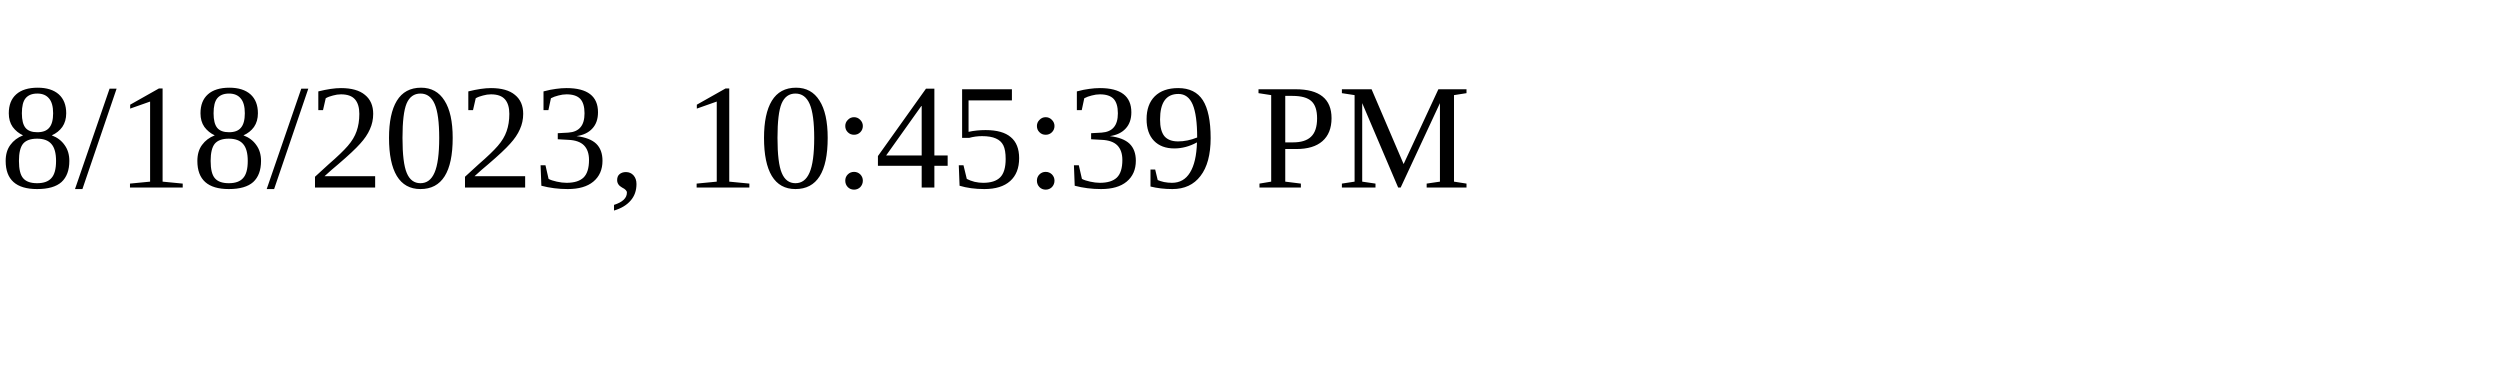
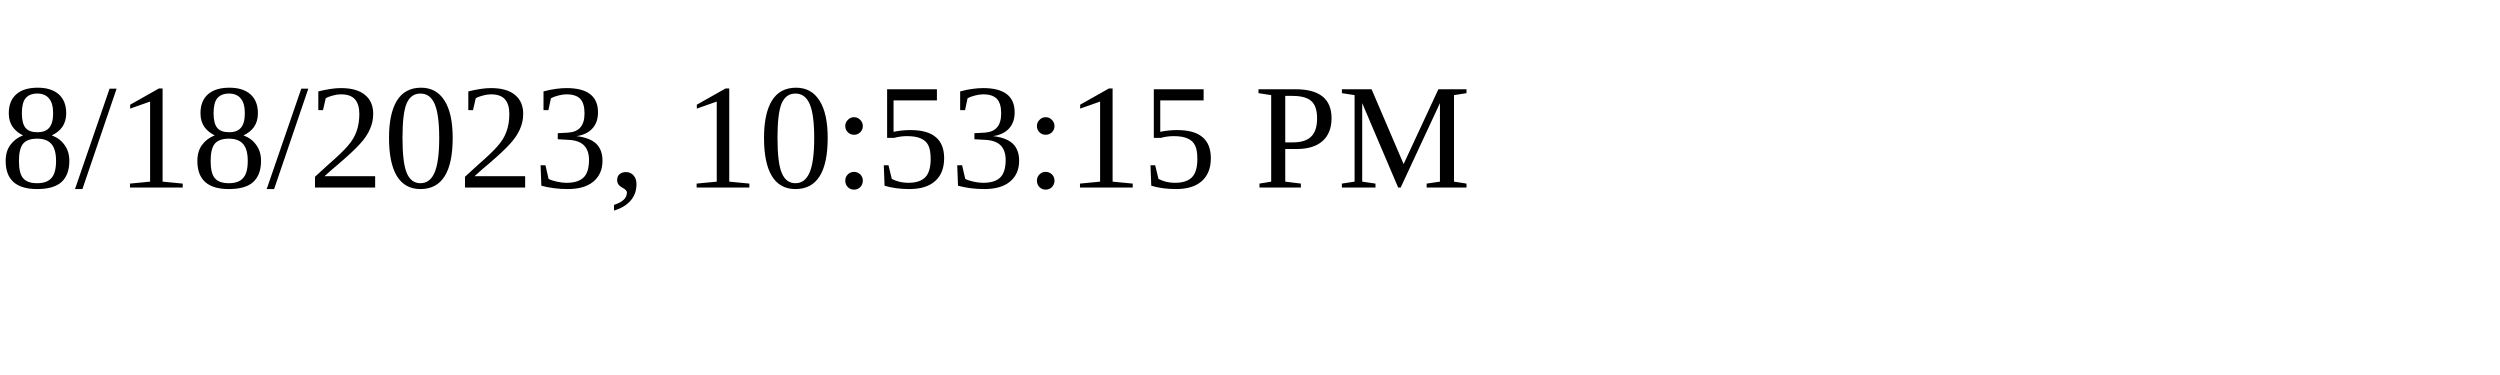
<svg xmlns="http://www.w3.org/2000/svg" height="30" width="200">
-   <text x="0" y="15">8/18/2023, 10:45:39 PM</text>
+   <text x="0" y="15">8/18/2023, 10:53:15 PM</text>
</svg>
